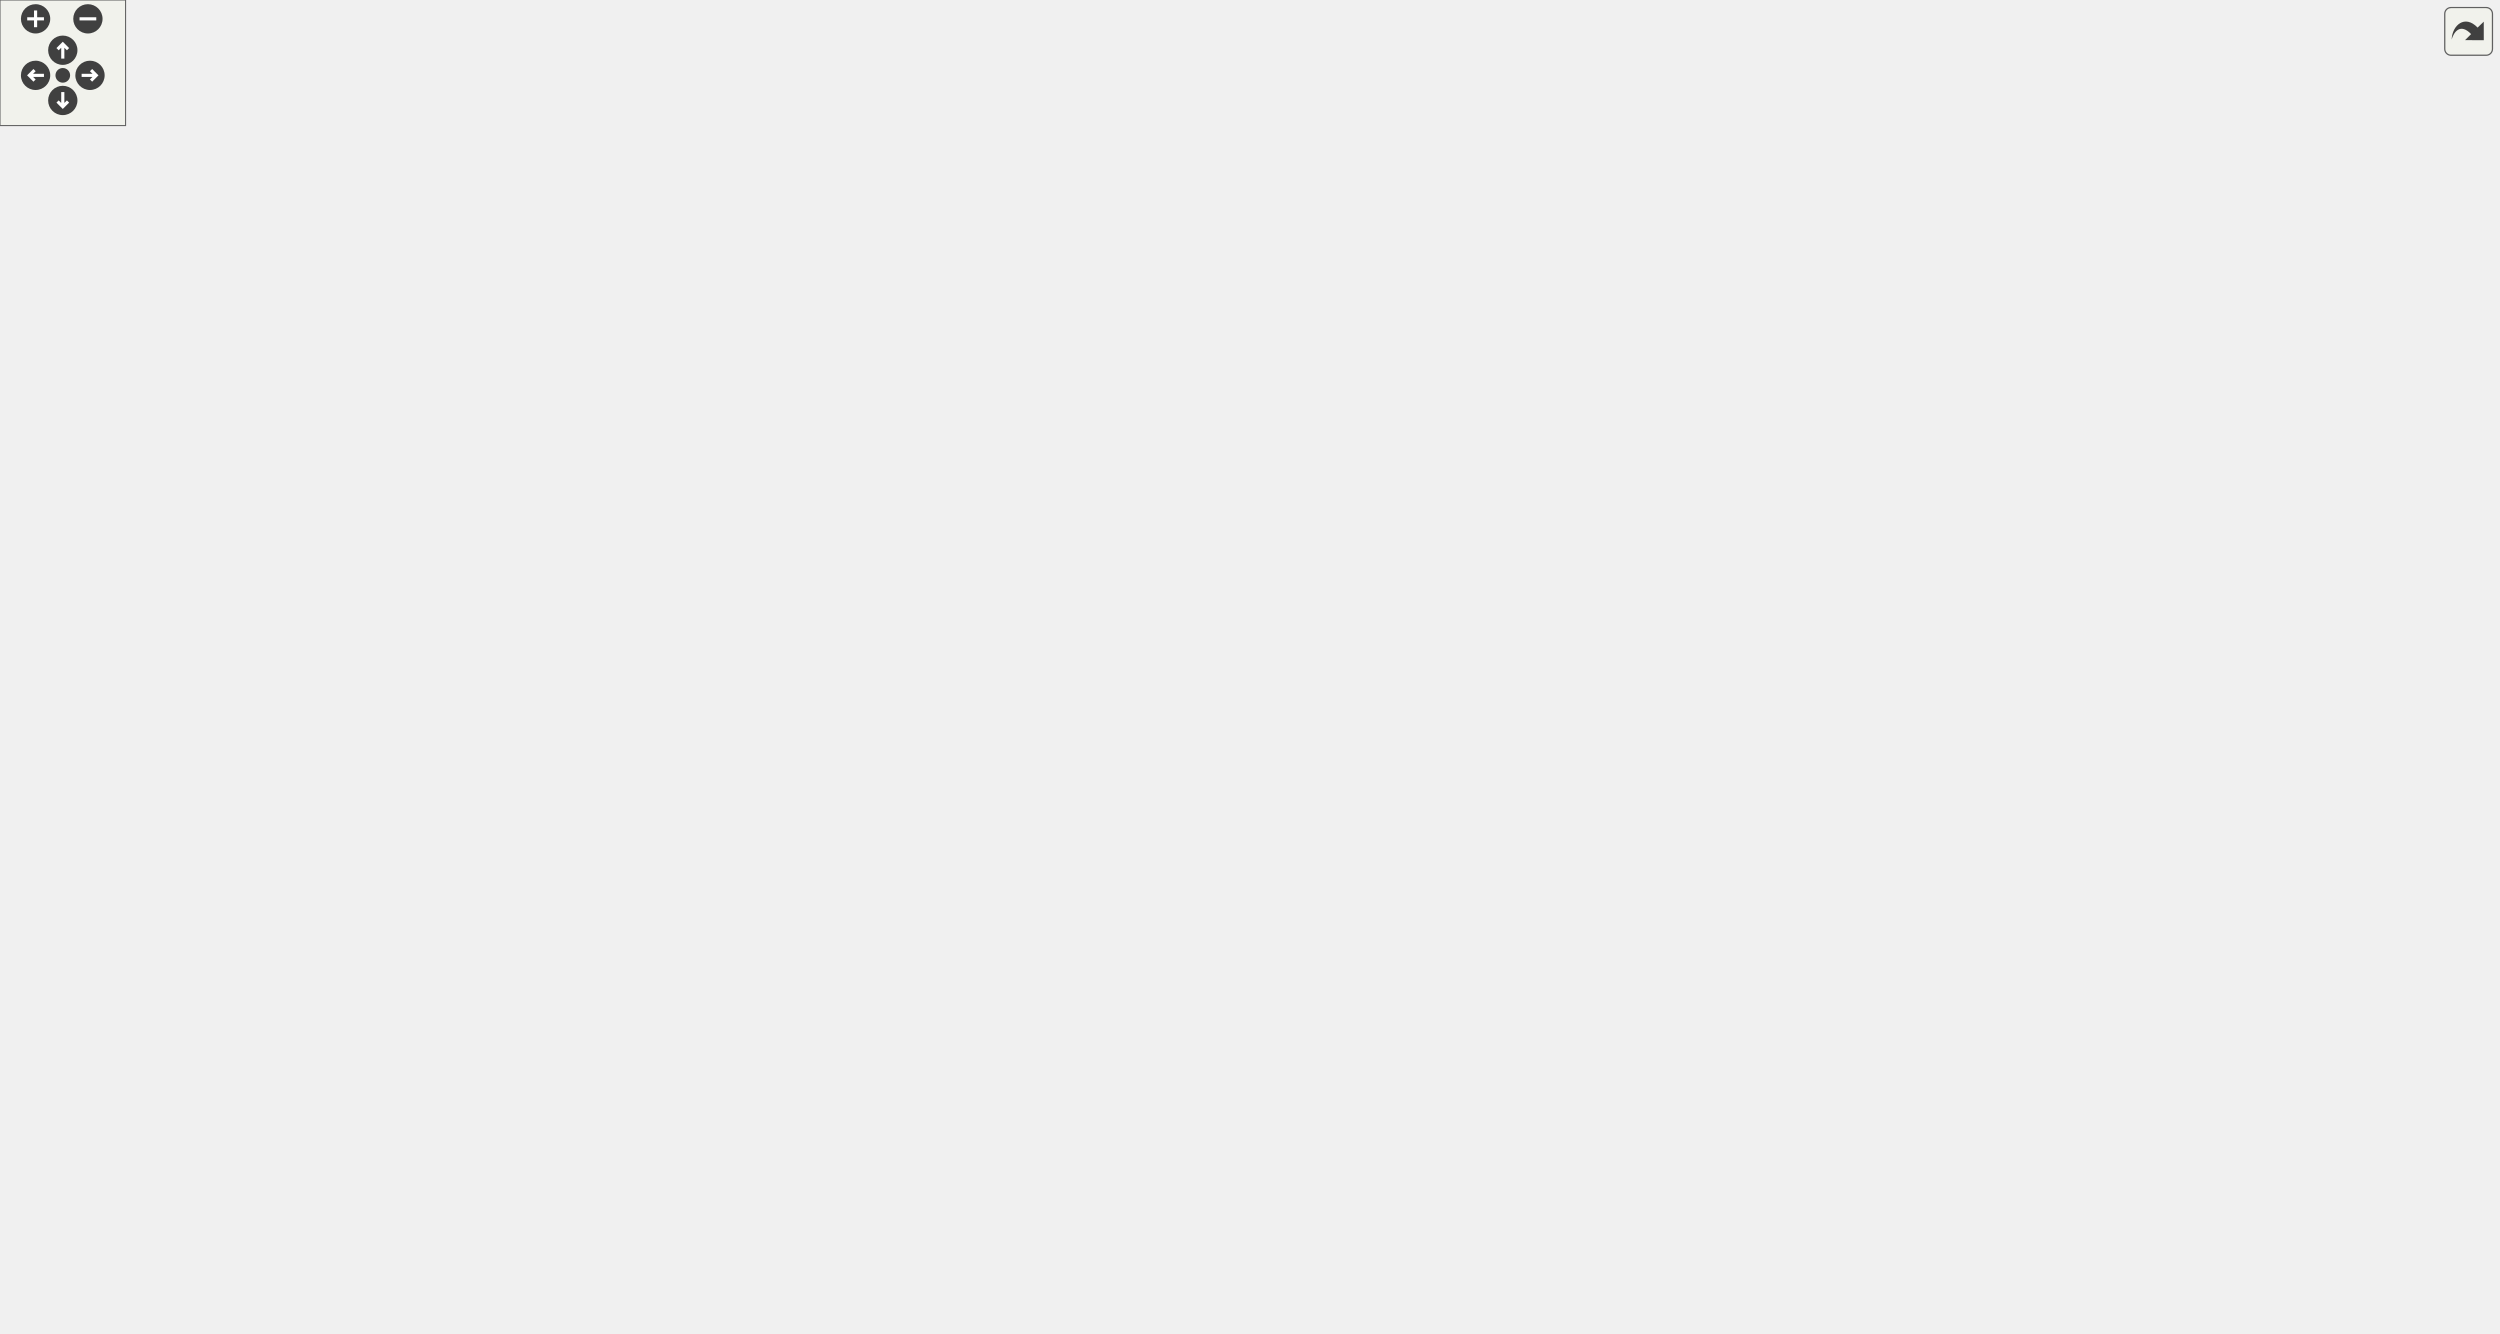
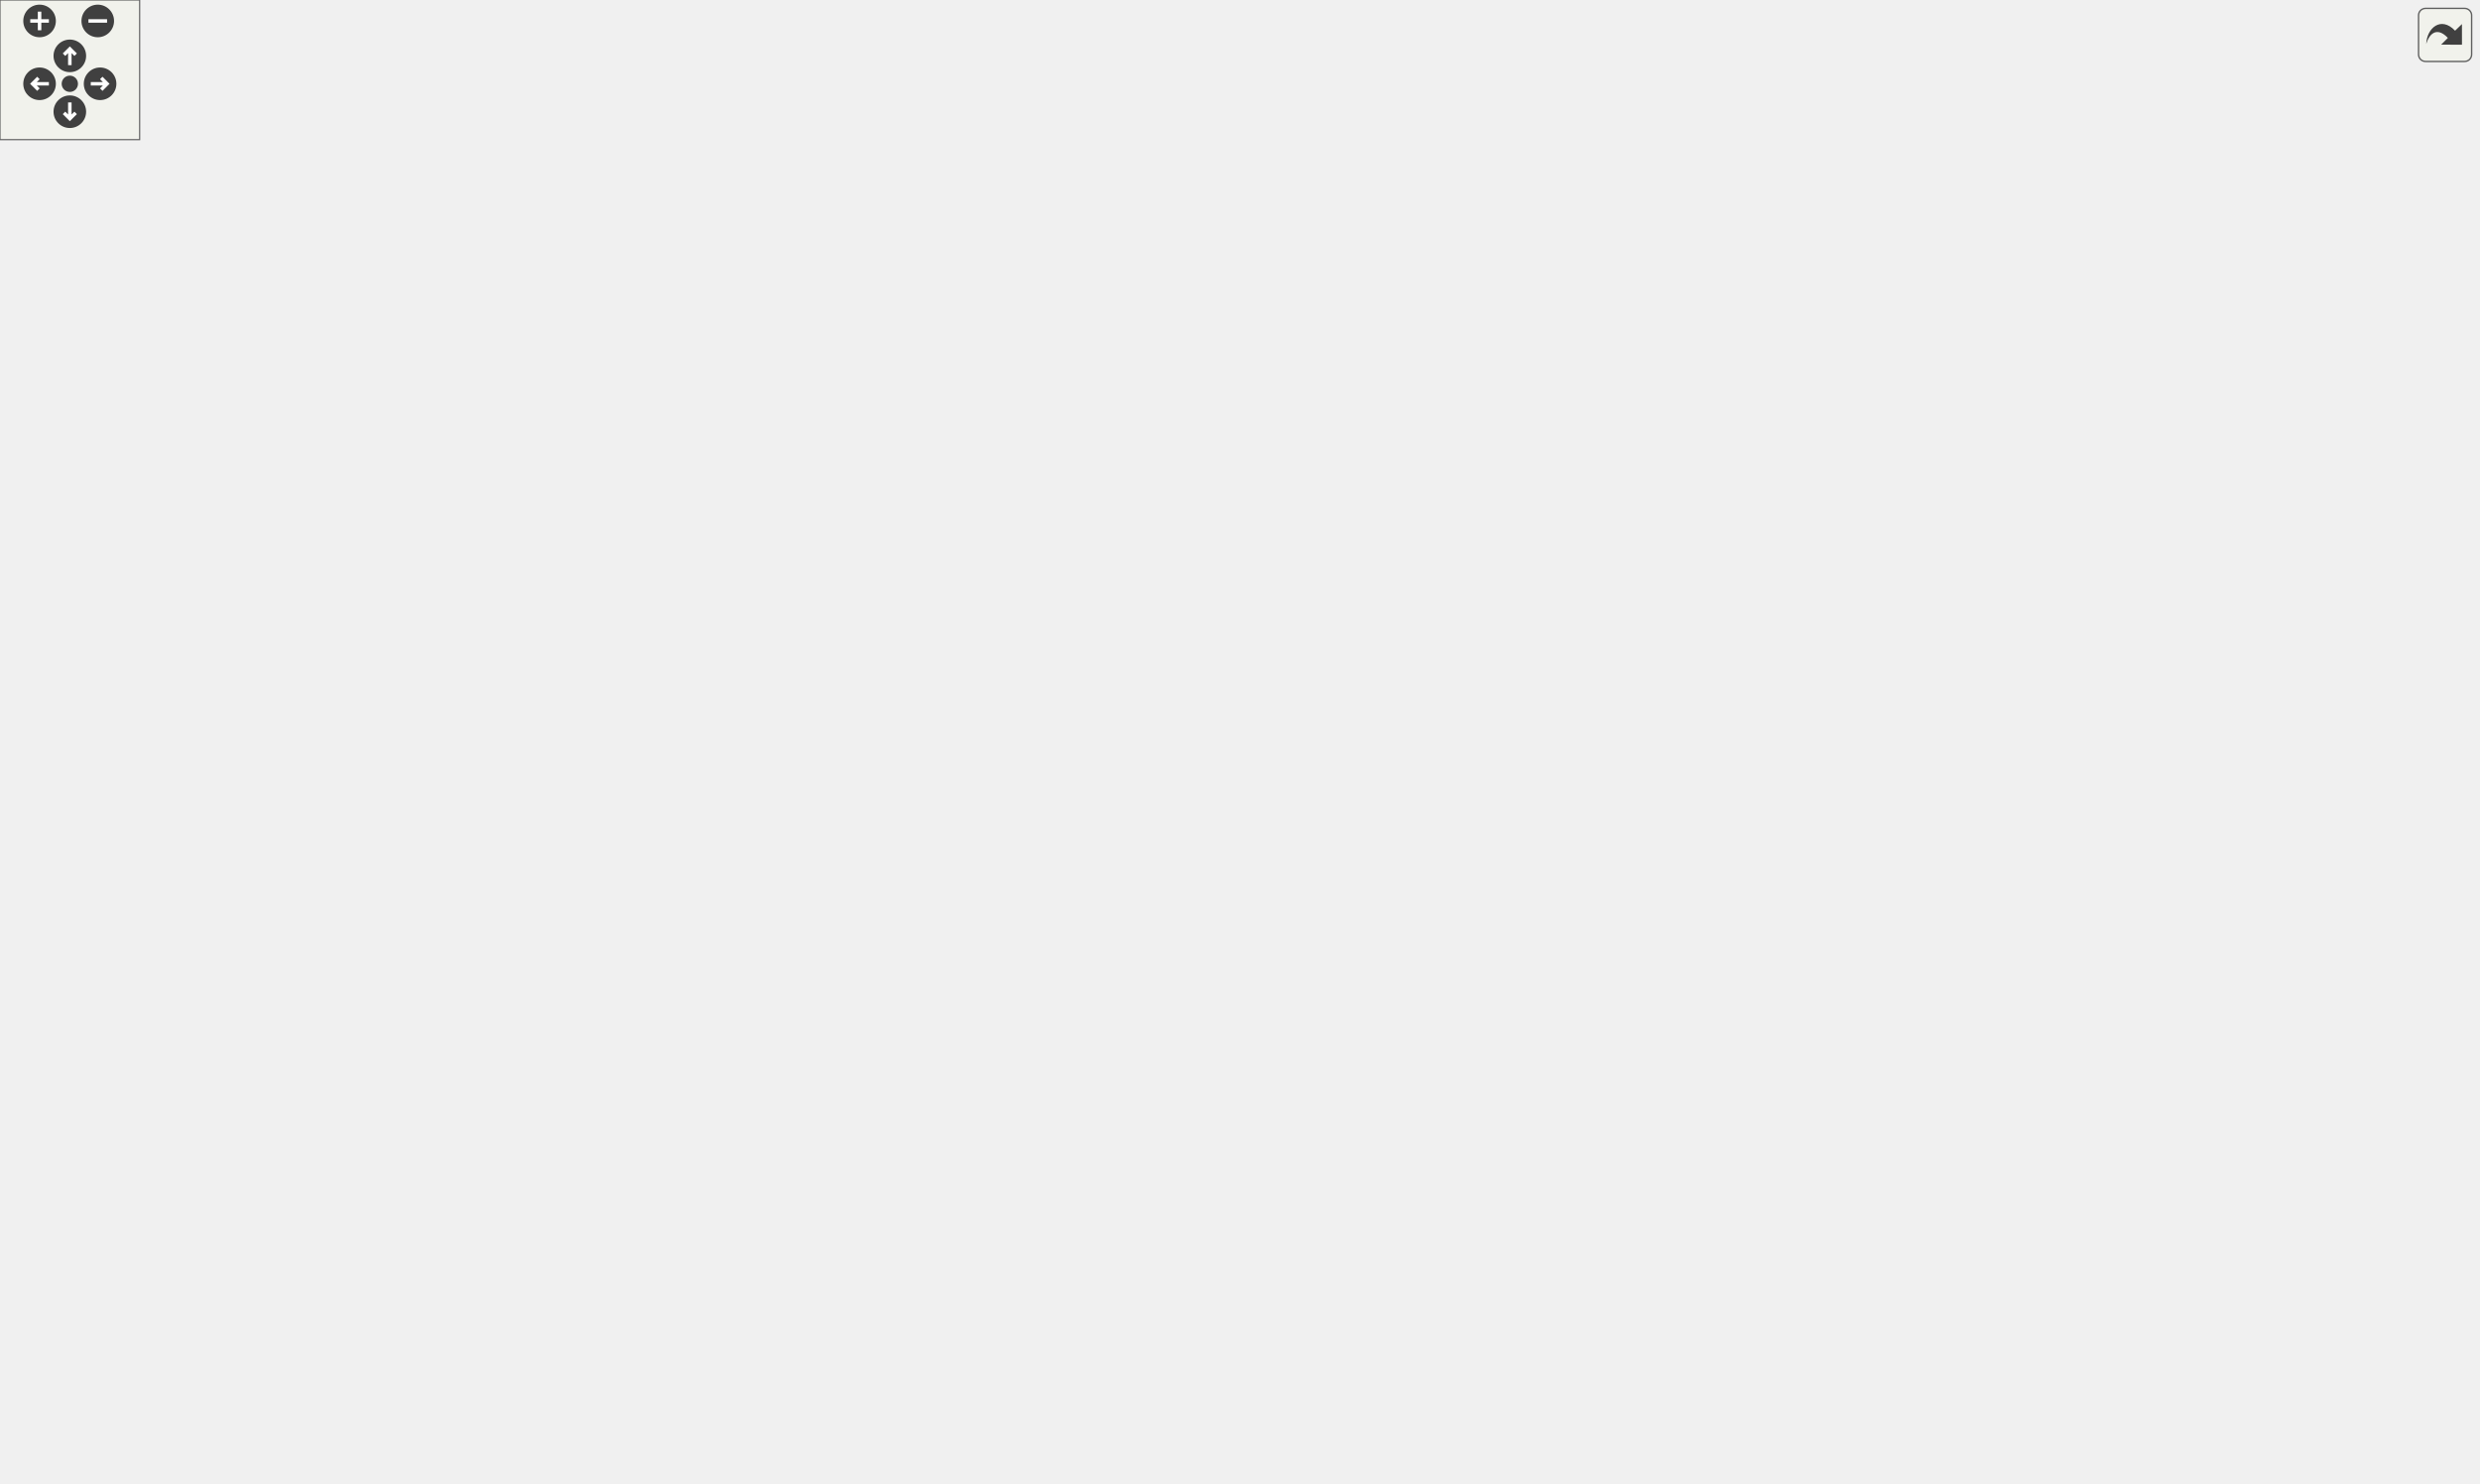
<svg xmlns="http://www.w3.org/2000/svg" xmlns:xlink="http://www.w3.org/1999/xlink" id="main" version="1.1" xml:space="preserve">
  <style type="text/css">
.edge:hover path { stroke: red; }
.edge:hover polygon { stroke: red; fill: red; }
</style>
  <defs>
    <circle id="rim" cx="0" cy="0" r="7" />
    <circle id="rim2" cx="0" cy="0" r="3.5" />
    <g id="zoomPlus">
      <use xlink:href="#rim" fill="#404040">
        <set attributeName="fill" to="#808080" begin="zoomplus.mouseover" end="zoomplus.mouseout" />
      </use>
      <path d="M-4,0h8M0,-4v8" fill="none" stroke="white" stroke-width="1.5" pointer-events="none" />
    </g>
    <g id="zoomMin">
      <use xlink:href="#rim" fill="#404040">
        <set attributeName="fill" to="#808080" begin="zoomminus.mouseover" end="zoomminus.mouseout" />
      </use>
      <path d="M-4,0h8" fill="none" stroke="white" stroke-width="1.5" pointer-events="none" />
    </g>
    <g id="dirArrow">
      <path fill="none" stroke="white" stroke-width="1.5" d="M0,-3.0v7 M-2.5,-0.5L0,-3.0L2.5,-0.5" />
    </g>
    <g id="resetDef">
      <use xlink:href="#rim2" fill="#404040">
        <set attributeName="fill" to="#808080" begin="reset.mouseover" end="reset.mouseout" />
      </use>
    </g>
  </defs>
  <svg id="graph" class="graph">
    <g id="viewport">
      <g id="node1" class="node">
        <g id="a_node1">
          <a xlink:title="Contains an assortment of string manipulation functions &amp; methods.   This contains the majority of st...">
-             <polygon fill="#bfbfbf" stroke="black" points="736,-535.5 736,-576.5 878,-576.5 878,-535.5 736,-535.5" />
-             <text text-anchor="start" x="744" y="-564.5" font-family="Helvetica,sans-Serif" font-size="10.00">/home/runner/work/307lib</text>
-             <text text-anchor="start" x="744" y="-553.5" font-family="Helvetica,sans-Serif" font-size="10.00">/307lib/strlib/include</text>
-             <text text-anchor="middle" x="807" y="-542.5" font-family="Helvetica,sans-Serif" font-size="10.00">/strmanip.hpp</text>
+             <polygon fill="#bfbfbf" stroke="black" points="607,-535.5 607,-576.5 749,-576.5 749,-535.5 607,-535.5" />
+             <text text-anchor="start" x="615" y="-564.5" font-family="Helvetica,sans-Serif" font-size="10.00">/home/runner/work/307lib</text>
+             <text text-anchor="start" x="615" y="-553.5" font-family="Helvetica,sans-Serif" font-size="10.00">/307lib/strlib/include</text>
+             <text text-anchor="middle" x="678" y="-542.5" font-family="Helvetica,sans-Serif" font-size="10.00">/strmanip.hpp</text>
          </a>
        </g>
      </g>
      <g id="node2" class="node">
        <g id="a_node2">
          <a xlink:href="str_8hpp.html" target="_top" xlink:title="Includes all of the str namespace extension headers, and additional functions related to string manip...">
-             <polygon fill="none" stroke="black" points="736,-457.5 736,-498.5 878,-498.5 878,-457.5 736,-457.5" />
-             <text text-anchor="start" x="744" y="-486.5" font-family="Helvetica,sans-Serif" font-size="10.00">/home/runner/work/307lib</text>
-             <text text-anchor="start" x="744" y="-475.5" font-family="Helvetica,sans-Serif" font-size="10.00">/307lib/strlib/include</text>
-             <text text-anchor="middle" x="807" y="-464.5" font-family="Helvetica,sans-Serif" font-size="10.00">/str.hpp</text>
+             <polygon fill="none" stroke="black" points="607,-457.5 607,-498.5 749,-498.5 749,-457.5 607,-457.5" />
+             <text text-anchor="start" x="615" y="-486.5" font-family="Helvetica,sans-Serif" font-size="10.00">/home/runner/work/307lib</text>
+             <text text-anchor="start" x="615" y="-475.5" font-family="Helvetica,sans-Serif" font-size="10.00">/307lib/strlib/include</text>
+             <text text-anchor="middle" x="678" y="-464.5" font-family="Helvetica,sans-Serif" font-size="10.00">/str.hpp</text>
          </a>
        </g>
      </g>
      <g id="edge1" class="edge">
-         <path fill="none" stroke="midnightblue" d="M807,-525.3C807,-516.3 807,-506.65 807,-498.51" />
-         <polygon fill="midnightblue" stroke="midnightblue" points="803.5,-525.43 807,-535.43 810.5,-525.43 803.5,-525.43" />
+         <path fill="none" stroke="midnightblue" d="M678,-525.3C678,-516.3 678,-506.65 678,-498.51" />
+         <polygon fill="midnightblue" stroke="midnightblue" points="674.5,-525.43 678,-535.43 681.5,-525.43 674.5,-525.43" />
      </g>
      <g id="node3" class="node">
        <g id="a_node3">
          <a xlink:href="str_8cpp_source.html" target="_top" xlink:title=" ">
-             <polygon fill="none" stroke="black" points="252,-385 252,-415 394,-415 394,-385 252,-385" />
-             <text text-anchor="start" x="260" y="-403" font-family="Helvetica,sans-Serif" font-size="10.00">/home/runner/work/307lib</text>
-             <text text-anchor="middle" x="323" y="-392" font-family="Helvetica,sans-Serif" font-size="10.00">/307lib/strlib/src/str.cpp</text>
+             <polygon fill="none" stroke="black" points="123,-385 123,-415 265,-415 265,-385 123,-385" />
+             <text text-anchor="start" x="131" y="-403" font-family="Helvetica,sans-Serif" font-size="10.00">/home/runner/work/307lib</text>
+             <text text-anchor="middle" x="194" y="-392" font-family="Helvetica,sans-Serif" font-size="10.00">/307lib/strlib/src/str.cpp</text>
          </a>
        </g>
      </g>
      <g id="edge2" class="edge">
-         <path fill="none" stroke="midnightblue" d="M725.84,-468.34C643.96,-459 514.11,-442.53 403,-421 394.15,-419.28 384.8,-417.2 375.75,-415.04" />
-         <polygon fill="midnightblue" stroke="midnightblue" points="725.5,-471.83 735.83,-469.47 726.29,-464.87 725.5,-471.83" />
+         <path fill="none" stroke="midnightblue" d="M596.84,-468.34C514.96,-459 385.11,-442.53 274,-421 265.15,-419.28 255.8,-417.2 246.75,-415.04" />
+         <polygon fill="midnightblue" stroke="midnightblue" points="596.5,-471.83 606.83,-469.47 597.29,-464.87 596.5,-471.83" />
      </g>
      <g id="node4" class="node">
        <g id="a_node4">
          <a xlink:href="_token_redux_8hpp.html" target="_top" xlink:title="New tokenization &amp; parsing library providing superior abstraction capabilities and a much less confus...">
-             <polygon fill="none" stroke="black" points="412,-379.5 412,-420.5 554,-420.5 554,-379.5 412,-379.5" />
-             <text text-anchor="start" x="420" y="-408.5" font-family="Helvetica,sans-Serif" font-size="10.00">/home/runner/work/307lib</text>
-             <text text-anchor="start" x="420" y="-397.5" font-family="Helvetica,sans-Serif" font-size="10.00">/307lib/tokenlib/include</text>
-             <text text-anchor="middle" x="483" y="-386.5" font-family="Helvetica,sans-Serif" font-size="10.00">/TokenRedux.hpp</text>
+             <polygon fill="none" stroke="black" points="283,-379.5 283,-420.5 425,-420.5 425,-379.5 283,-379.5" />
+             <text text-anchor="start" x="291" y="-408.5" font-family="Helvetica,sans-Serif" font-size="10.00">/home/runner/work/307lib</text>
+             <text text-anchor="start" x="291" y="-397.5" font-family="Helvetica,sans-Serif" font-size="10.00">/307lib/tokenlib/include</text>
+             <text text-anchor="middle" x="354" y="-386.5" font-family="Helvetica,sans-Serif" font-size="10.00">/TokenRedux.hpp</text>
          </a>
        </g>
      </g>
      <g id="edge3" class="edge">
-         <path fill="none" stroke="midnightblue" d="M725.98,-458.82C678.45,-448.05 617.26,-434.01 563,-421 560.08,-420.3 557.09,-419.58 554.08,-418.85" />
-         <polygon fill="midnightblue" stroke="midnightblue" points="725.39,-462.27 735.91,-461.07 726.93,-455.45 725.39,-462.27" />
-       </g>
-       <g id="node14" class="node">
-         <g id="a_node14">
+         <path fill="none" stroke="midnightblue" d="M596.98,-458.82C549.45,-448.05 488.26,-434.01 434,-421 431.08,-420.3 428.09,-419.58 425.08,-418.85" />
+         <polygon fill="midnightblue" stroke="midnightblue" points="596.39,-462.27 606.91,-461.07 597.93,-455.45 596.39,-462.27" />
+       </g>
+       <g id="node13" class="node">
+         <g id="a_node13">
          <a xlink:href="xlog_8hpp.html" target="_top" xlink:title="Contains the xlog _(eXtensible LOG)_ namespace, a framework for implementing console logs into C++ pr...">
-             <polygon fill="none" stroke="black" points="572.5,-385 572.5,-415 729.5,-415 729.5,-385 572.5,-385" />
-             <text text-anchor="start" x="580.5" y="-403" font-family="Helvetica,sans-Serif" font-size="10.00">/home/runner/work/307lib</text>
-             <text text-anchor="middle" x="651" y="-392" font-family="Helvetica,sans-Serif" font-size="10.00">/307lib/xlog/include/xlog.hpp</text>
-           </a>
-         </g>
-       </g>
-       <g id="edge15" class="edge">
-         <path fill="none" stroke="midnightblue" d="M757.68,-452.97C732.19,-440.55 701.96,-425.83 680.2,-415.23" />
-         <polygon fill="midnightblue" stroke="midnightblue" points="756.3,-456.19 766.83,-457.43 759.37,-449.9 756.3,-456.19" />
+             <polygon fill="none" stroke="black" points="443.5,-385 443.5,-415 600.5,-415 600.5,-385 443.5,-385" />
+             <text text-anchor="start" x="451.5" y="-403" font-family="Helvetica,sans-Serif" font-size="10.00">/home/runner/work/307lib</text>
+             <text text-anchor="middle" x="522" y="-392" font-family="Helvetica,sans-Serif" font-size="10.00">/307lib/xlog/include/xlog.hpp</text>
+           </a>
+         </g>
+       </g>
+       <g id="edge14" class="edge">
+         <path fill="none" stroke="midnightblue" d="M628.68,-452.97C603.19,-440.55 572.96,-425.83 551.2,-415.23" />
+         <polygon fill="midnightblue" stroke="midnightblue" points="627.3,-456.19 637.83,-457.43 630.37,-449.9 627.3,-456.19" />
+       </g>
+       <g id="node15" class="node">
+         <g id="a_node15">
+           <a xlink:href="envpath_8hpp.html" target="_top" xlink:title="Contains the PATH-variable-related functions of the env namespace.   Features   - env::getvar(&lt;var_na...">
+             <polygon fill="none" stroke="black" points="643,-301.5 643,-342.5 785,-342.5 785,-301.5 643,-301.5" />
+             <text text-anchor="start" x="651" y="-330.5" font-family="Helvetica,sans-Serif" font-size="10.00">/home/runner/work/307lib</text>
+             <text text-anchor="start" x="651" y="-319.5" font-family="Helvetica,sans-Serif" font-size="10.00">/307lib/filelib/include</text>
+             <text text-anchor="middle" x="714" y="-308.5" font-family="Helvetica,sans-Serif" font-size="10.00">/envpath.hpp</text>
+           </a>
+         </g>
+       </g>
+       <g id="edge16" class="edge">
+         <path fill="none" stroke="midnightblue" d="M658.57,-448.63C647.43,-428.65 637.56,-401.54 648,-379 654.82,-364.27 667.63,-352 680.17,-342.74" />
+         <polygon fill="midnightblue" stroke="midnightblue" points="655.58,-450.46 663.7,-457.27 661.6,-446.88 655.58,-450.46" />
      </g>
      <g id="node16" class="node">
        <g id="a_node16">
-           <a xlink:href="envpath_8hpp.html" target="_top" xlink:title="Contains the PATH-variable-related functions of the env namespace.   Features   - env::getvar(&lt;var_na...">
-             <polygon fill="none" stroke="black" points="782,-301.5 782,-342.5 924,-342.5 924,-301.5 782,-301.5" />
-             <text text-anchor="start" x="790" y="-330.5" font-family="Helvetica,sans-Serif" font-size="10.00">/home/runner/work/307lib</text>
-             <text text-anchor="start" x="790" y="-319.5" font-family="Helvetica,sans-Serif" font-size="10.00">/307lib/filelib/include</text>
-             <text text-anchor="middle" x="853" y="-308.5" font-family="Helvetica,sans-Serif" font-size="10.00">/envpath.hpp</text>
+           <a xlink:href="fileutil_8hpp_source.html" target="_top" xlink:title=" ">
+             <polygon fill="none" stroke="black" points="657,-379.5 657,-420.5 799,-420.5 799,-379.5 657,-379.5" />
+             <text text-anchor="start" x="665" y="-408.5" font-family="Helvetica,sans-Serif" font-size="10.00">/home/runner/work/307lib</text>
+             <text text-anchor="start" x="665" y="-397.5" font-family="Helvetica,sans-Serif" font-size="10.00">/307lib/filelib/include</text>
+             <text text-anchor="middle" x="728" y="-386.5" font-family="Helvetica,sans-Serif" font-size="10.00">/fileutil.hpp</text>
          </a>
        </g>
      </g>
      <g id="edge17" class="edge">
-         <path fill="none" stroke="midnightblue" d="M787.3,-448.77C775.86,-428.65 765.73,-401.31 777,-379 784.69,-363.79 798.67,-351.69 812.57,-342.69" />
-         <polygon fill="midnightblue" stroke="midnightblue" points="784.4,-450.74 792.58,-457.47 790.38,-447.11 784.4,-450.74" />
+         <path fill="none" stroke="midnightblue" d="M696.39,-449.05C702.63,-439.57 709.46,-429.18 715.17,-420.51" />
+         <polygon fill="midnightblue" stroke="midnightblue" points="693.45,-447.15 690.88,-457.43 699.3,-451 693.45,-447.15" />
      </g>
      <g id="node17" class="node">
        <g id="a_node17">
-           <a xlink:href="fileutil_8hpp_source.html" target="_top" xlink:title=" ">
-             <polygon fill="none" stroke="black" points="786,-379.5 786,-420.5 928,-420.5 928,-379.5 786,-379.5" />
-             <text text-anchor="start" x="794" y="-408.5" font-family="Helvetica,sans-Serif" font-size="10.00">/home/runner/work/307lib</text>
-             <text text-anchor="start" x="794" y="-397.5" font-family="Helvetica,sans-Serif" font-size="10.00">/307lib/filelib/include</text>
-             <text text-anchor="middle" x="857" y="-386.5" font-family="Helvetica,sans-Serif" font-size="10.00">/fileutil.hpp</text>
-           </a>
-         </g>
-       </g>
-       <g id="edge18" class="edge">
-         <path fill="none" stroke="midnightblue" d="M825.39,-449.05C831.63,-439.57 838.46,-429.18 844.17,-420.51" />
-         <polygon fill="midnightblue" stroke="midnightblue" points="822.45,-447.15 819.88,-457.43 828.3,-451 822.45,-447.15" />
-       </g>
-       <g id="node18" class="node">
-         <g id="a_node18">
          <a xlink:href="_arg_8hpp_source.html" target="_top" xlink:title=" ">
-             <polygon fill="none" stroke="black" points="946,-379.5 946,-420.5 1088,-420.5 1088,-379.5 946,-379.5" />
-             <text text-anchor="start" x="954" y="-408.5" font-family="Helvetica,sans-Serif" font-size="10.00">/home/runner/work/307lib</text>
-             <text text-anchor="start" x="954" y="-397.5" font-family="Helvetica,sans-Serif" font-size="10.00">/307lib/optlib/include</text>
-             <text text-anchor="middle" x="1017" y="-386.5" font-family="Helvetica,sans-Serif" font-size="10.00">/Arg.hpp</text>
-           </a>
-         </g>
-       </g>
-       <g id="edge20" class="edge">
-         <path fill="none" stroke="midnightblue" d="M870.86,-453.89C900.34,-443.22 934.96,-430.69 963.1,-420.51" />
-         <polygon fill="midnightblue" stroke="midnightblue" points="869.29,-450.73 861.08,-457.43 871.67,-457.32 869.29,-450.73" />
+             <polygon fill="none" stroke="black" points="817,-379.5 817,-420.5 959,-420.5 959,-379.5 817,-379.5" />
+             <text text-anchor="start" x="825" y="-408.5" font-family="Helvetica,sans-Serif" font-size="10.00">/home/runner/work/307lib</text>
+             <text text-anchor="start" x="825" y="-397.5" font-family="Helvetica,sans-Serif" font-size="10.00">/307lib/optlib/include</text>
+             <text text-anchor="middle" x="888" y="-386.5" font-family="Helvetica,sans-Serif" font-size="10.00">/Arg.hpp</text>
+           </a>
+         </g>
+       </g>
+       <g id="edge19" class="edge">
+         <path fill="none" stroke="midnightblue" d="M741.86,-453.89C771.34,-443.22 805.96,-430.69 834.1,-420.51" />
+         <polygon fill="midnightblue" stroke="midnightblue" points="740.29,-450.73 732.08,-457.43 742.67,-457.32 740.29,-450.73" />
+       </g>
+       <g id="node19" class="node">
+         <g id="a_node19">
+           <a xlink:href="_arg_container_8hpp_source.html" target="_top" xlink:title=" ">
+             <polygon fill="none" stroke="black" points="835,-223.5 835,-264.5 977,-264.5 977,-223.5 835,-223.5" />
+             <text text-anchor="start" x="843" y="-252.5" font-family="Helvetica,sans-Serif" font-size="10.00">/home/runner/work/307lib</text>
+             <text text-anchor="start" x="843" y="-241.5" font-family="Helvetica,sans-Serif" font-size="10.00">/307lib/optlib/include</text>
+             <text text-anchor="middle" x="906" y="-230.5" font-family="Helvetica,sans-Serif" font-size="10.00">/ArgContainer.hpp</text>
+           </a>
+         </g>
+       </g>
+       <g id="edge26" class="edge">
+         <path fill="none" stroke="midnightblue" d="M759.34,-472.58C835.69,-466.53 941.96,-452.56 968,-421 1001.95,-379.87 989.65,-349.74 968,-301 961.52,-286.42 949.16,-274.03 937.17,-264.64" />
+         <polygon fill="midnightblue" stroke="midnightblue" points="758.95,-469.1 749.24,-473.35 759.48,-476.08 758.95,-469.1" />
      </g>
      <g id="node20" class="node">
        <g id="a_node20">
-           <a xlink:href="_arg_container_8hpp_source.html" target="_top" xlink:title=" ">
-             <polygon fill="none" stroke="black" points="964,-223.5 964,-264.5 1106,-264.5 1106,-223.5 964,-223.5" />
-             <text text-anchor="start" x="972" y="-252.5" font-family="Helvetica,sans-Serif" font-size="10.00">/home/runner/work/307lib</text>
-             <text text-anchor="start" x="972" y="-241.5" font-family="Helvetica,sans-Serif" font-size="10.00">/307lib/optlib/include</text>
-             <text text-anchor="middle" x="1035" y="-230.5" font-family="Helvetica,sans-Serif" font-size="10.00">/ArgContainer.hpp</text>
+           <a xlink:href="_arg_parser_8hpp_source.html" target="_top" xlink:title=" ">
+             <polygon fill="none" stroke="black" points="904,-145.5 904,-186.5 1046,-186.5 1046,-145.5 904,-145.5" />
+             <text text-anchor="start" x="912" y="-174.5" font-family="Helvetica,sans-Serif" font-size="10.00">/home/runner/work/307lib</text>
+             <text text-anchor="start" x="912" y="-163.5" font-family="Helvetica,sans-Serif" font-size="10.00">/307lib/optlib/include</text>
+             <text text-anchor="middle" x="975" y="-152.5" font-family="Helvetica,sans-Serif" font-size="10.00">/ArgParser.hpp</text>
          </a>
        </g>
      </g>
      <g id="edge27" class="edge">
-         <path fill="none" stroke="midnightblue" d="M888.34,-472.58C964.69,-466.53 1070.96,-452.56 1097,-421 1130.95,-379.87 1118.65,-349.74 1097,-301 1090.52,-286.42 1078.16,-274.03 1066.17,-264.64" />
-         <polygon fill="midnightblue" stroke="midnightblue" points="887.95,-469.1 878.24,-473.35 888.48,-476.08 887.95,-469.1" />
-       </g>
-       <g id="node21" class="node">
-         <g id="a_node21">
-           <a xlink:href="_arg_parser_8hpp_source.html" target="_top" xlink:title=" ">
-             <polygon fill="none" stroke="black" points="1033,-145.5 1033,-186.5 1175,-186.5 1175,-145.5 1033,-145.5" />
-             <text text-anchor="start" x="1041" y="-174.5" font-family="Helvetica,sans-Serif" font-size="10.00">/home/runner/work/307lib</text>
-             <text text-anchor="start" x="1041" y="-163.5" font-family="Helvetica,sans-Serif" font-size="10.00">/307lib/optlib/include</text>
-             <text text-anchor="middle" x="1104" y="-152.5" font-family="Helvetica,sans-Serif" font-size="10.00">/ArgParser.hpp</text>
-           </a>
-         </g>
-       </g>
-       <g id="edge28" class="edge">
-         <path fill="none" stroke="midnightblue" d="M888.35,-473.98C971.31,-468.99 1091.86,-455.79 1121,-421 1178.46,-352.39 1134.38,-233.39 1113.45,-186.65" />
-         <polygon fill="midnightblue" stroke="midnightblue" points="887.96,-470.5 878.17,-474.56 888.36,-477.49 887.96,-470.5" />
+         <path fill="none" stroke="midnightblue" d="M759.35,-473.98C842.31,-468.99 962.86,-455.79 992,-421 1049.46,-352.39 1005.38,-233.39 984.45,-186.65" />
+         <polygon fill="midnightblue" stroke="midnightblue" points="758.96,-470.5 749.17,-474.56 759.36,-477.49 758.96,-470.5" />
      </g>
      <g id="node5" class="node">
        <g id="a_node5">
          <a xlink:href="_token_redux_8cpp_source.html" target="_top" xlink:title=" ">
            <polygon fill="none" stroke="black" points="0.5,-307 0.5,-337 191.5,-337 191.5,-307 0.5,-307" />
            <text text-anchor="start" x="8.5" y="-325" font-family="Helvetica,sans-Serif" font-size="10.00">/home/runner/work/307lib</text>
            <text text-anchor="middle" x="96" y="-314" font-family="Helvetica,sans-Serif" font-size="10.00">/307lib/tokenlib/src/TokenRedux.cpp</text>
          </a>
        </g>
      </g>
      <g id="edge4" class="edge">
-         <path fill="none" stroke="midnightblue" d="M402.15,-378.88C312.16,-359.88 287.62,-358.97 201,-343 190.69,-341.1 179.81,-339.06 169.13,-337.04" />
-         <polygon fill="midnightblue" stroke="midnightblue" points="401.45,-382.31 411.96,-380.97 402.91,-375.47 401.45,-382.31" />
+         <path fill="none" stroke="midnightblue" d="M277.89,-376.58C234.51,-363.8 181.47,-348.18 143.89,-337.11" />
+         <polygon fill="midnightblue" stroke="midnightblue" points="276.98,-379.96 287.56,-379.43 278.96,-373.24 276.98,-379.96" />
      </g>
      <g id="node6" class="node">
        <g id="a_node6">
          <a xlink:href="_token_redux_default_defs_8hpp.html" target="_top" xlink:title="Provides the legacy tokenization types for use with the new API, as well as an example of implementin...">
            <polygon fill="none" stroke="black" points="210,-301.5 210,-342.5 368,-342.5 368,-301.5 210,-301.5" />
            <text text-anchor="start" x="218" y="-330.5" font-family="Helvetica,sans-Serif" font-size="10.00">/home/runner/work/307lib</text>
            <text text-anchor="start" x="218" y="-319.5" font-family="Helvetica,sans-Serif" font-size="10.00">/307lib/tokenlib/include</text>
            <text text-anchor="middle" x="289" y="-308.5" font-family="Helvetica,sans-Serif" font-size="10.00">/TokenReduxDefaultDefs.hpp</text>
          </a>
        </g>
      </g>
      <g id="edge5" class="edge">
-         <path fill="none" stroke="midnightblue" d="M423.65,-375.75C396.49,-365.11 364.67,-352.65 338.79,-342.51" />
-         <polygon fill="midnightblue" stroke="midnightblue" points="422.45,-379.04 433.04,-379.43 425.01,-372.52 422.45,-379.04" />
+         <path fill="none" stroke="midnightblue" d="M330.59,-371.63C322.35,-361.99 313.26,-351.36 305.68,-342.51" />
+         <polygon fill="midnightblue" stroke="midnightblue" points="328.1,-374.1 337.26,-379.43 333.42,-369.55 328.1,-374.1" />
      </g>
      <g id="node10" class="node">
        <g id="a_node10">
          <a xlink:href="_i_n_i_redux_8hpp.html" target="_top" xlink:title="INI Tokenizer, Parser, and Container/Manipulator.">
            <polygon fill="none" stroke="black" points="306,-145.5 306,-186.5 448,-186.5 448,-145.5 306,-145.5" />
            <text text-anchor="start" x="314" y="-174.5" font-family="Helvetica,sans-Serif" font-size="10.00">/home/runner/work/307lib</text>
            <text text-anchor="start" x="314" y="-163.5" font-family="Helvetica,sans-Serif" font-size="10.00">/307lib/filelib/include</text>
            <text text-anchor="middle" x="377" y="-152.5" font-family="Helvetica,sans-Serif" font-size="10.00">/INIRedux.hpp</text>
          </a>
        </g>
      </g>
      <g id="edge12" class="edge">
-         <path fill="none" stroke="midnightblue" d="M442.79,-373.28C432.33,-364.81 422.04,-354.55 415,-343 384.34,-292.68 378.23,-221.04 377.14,-186.76" />
-         <polygon fill="midnightblue" stroke="midnightblue" points="440.7,-376.09 450.77,-379.41 444.97,-370.54 440.7,-376.09" />
+         <path fill="none" stroke="midnightblue" d="M368.32,-370.21C371.88,-361.66 375.2,-352.14 377,-343 388.03,-287.09 382.99,-219.23 379.44,-186.51" />
+         <polygon fill="midnightblue" stroke="midnightblue" points="365.12,-368.81 364.27,-379.37 371.52,-371.65 365.12,-368.81" />
      </g>
      <g id="node12" class="node">
        <g id="a_node12">
-           <a xlink:href="json_8hpp_source.html" target="_top" xlink:title=" ">
-             <polygon fill="none" stroke="black" points="424,-301.5 424,-342.5 566,-342.5 566,-301.5 424,-301.5" />
-             <text text-anchor="start" x="432" y="-330.5" font-family="Helvetica,sans-Serif" font-size="10.00">/home/runner/work/307lib</text>
-             <text text-anchor="start" x="432" y="-319.5" font-family="Helvetica,sans-Serif" font-size="10.00">/307lib/filelib/include</text>
-             <text text-anchor="middle" x="495" y="-308.5" font-family="Helvetica,sans-Serif" font-size="10.00">/json.hpp</text>
+           <a xlink:href="_argument_redux_8hpp_source.html" target="_top" xlink:title=" ">
+             <polygon fill="none" stroke="black" points="675,-145.5 675,-186.5 817,-186.5 817,-145.5 675,-145.5" />
+             <text text-anchor="start" x="683" y="-174.5" font-family="Helvetica,sans-Serif" font-size="10.00">/home/runner/work/307lib</text>
+             <text text-anchor="start" x="683" y="-163.5" font-family="Helvetica,sans-Serif" font-size="10.00">/307lib/optlib/include</text>
+             <text text-anchor="middle" x="746" y="-152.5" font-family="Helvetica,sans-Serif" font-size="10.00">/ArgumentRedux.hpp</text>
          </a>
        </g>
      </g>
      <g id="edge13" class="edge">
-         <path fill="none" stroke="midnightblue" d="M487.69,-369.3C489.11,-360.3 490.63,-350.65 491.92,-342.51" />
-         <polygon fill="midnightblue" stroke="midnightblue" points="484.19,-369 486.09,-379.43 491.11,-370.1 484.19,-369" />
-       </g>
-       <g id="node13" class="node">
-         <g id="a_node13">
-           <a xlink:href="_argument_redux_8hpp_source.html" target="_top" xlink:title=" ">
-             <polygon fill="none" stroke="black" points="743,-145.5 743,-186.5 885,-186.5 885,-145.5 743,-145.5" />
-             <text text-anchor="start" x="751" y="-174.5" font-family="Helvetica,sans-Serif" font-size="10.00">/home/runner/work/307lib</text>
-             <text text-anchor="start" x="751" y="-163.5" font-family="Helvetica,sans-Serif" font-size="10.00">/307lib/optlib/include</text>
-             <text text-anchor="middle" x="814" y="-152.5" font-family="Helvetica,sans-Serif" font-size="10.00">/ArgumentRedux.hpp</text>
-           </a>
-         </g>
-       </g>
-       <g id="edge14" class="edge">
-         <path fill="none" stroke="midnightblue" d="M529.22,-374.4C544.44,-365.39 561.03,-354.56 575,-343 594.4,-326.96 593.94,-317.44 613,-301 666.83,-254.57 737.49,-210.88 779.1,-186.66" />
-         <polygon fill="midnightblue" stroke="midnightblue" points="527.35,-371.44 520.45,-379.48 530.86,-377.49 527.35,-371.44" />
+         <path fill="none" stroke="midnightblue" d="M376.92,-371.52C395.72,-350.25 423.89,-321.11 453,-301 528.13,-249.09 626.59,-208.89 688.07,-186.58" />
+         <polygon fill="midnightblue" stroke="midnightblue" points="374.11,-369.41 370.19,-379.25 379.39,-374.01 374.11,-369.41" />
      </g>
      <g id="node7" class="node">
        <g id="a_node7">
          <a xlink:href="_token_redux_default_defs_8cpp_source.html" target="_top" xlink:title=" ">
            <polygon fill="none" stroke="black" points="0,-223.5 0,-264.5 170,-264.5 170,-223.5 0,-223.5" />
            <text text-anchor="start" x="8" y="-252.5" font-family="Helvetica,sans-Serif" font-size="10.00">/home/runner/work/307lib</text>
            <text text-anchor="start" x="8" y="-241.5" font-family="Helvetica,sans-Serif" font-size="10.00">/307lib/tokenlib/src/TokenRedux</text>
            <text text-anchor="middle" x="85" y="-230.5" font-family="Helvetica,sans-Serif" font-size="10.00">DefaultDefs.cpp</text>
          </a>
        </g>
      </g>
      <g id="edge6" class="edge">
        <path fill="none" stroke="midnightblue" d="M226.96,-297.89C198.32,-287.22 164.69,-274.69 137.36,-264.51" />
        <polygon fill="midnightblue" stroke="midnightblue" points="225.87,-301.22 236.46,-301.43 228.32,-294.66 225.87,-301.22" />
      </g>
      <g id="node8" class="node">
        <g id="a_node8">
          <a xlink:href="_i_n_i___tokenizer_8hpp_source.html" target="_top" xlink:title=" ">
            <polygon fill="none" stroke="black" points="188,-223.5 188,-264.5 330,-264.5 330,-223.5 188,-223.5" />
            <text text-anchor="start" x="196" y="-252.5" font-family="Helvetica,sans-Serif" font-size="10.00">/home/runner/work/307lib</text>
            <text text-anchor="start" x="196" y="-241.5" font-family="Helvetica,sans-Serif" font-size="10.00">/307lib/filelib/include</text>
            <text text-anchor="middle" x="259" y="-230.5" font-family="Helvetica,sans-Serif" font-size="10.00">/ini/INI_Tokenizer.hpp</text>
          </a>
        </g>
      </g>
      <g id="edge7" class="edge">
        <path fill="none" stroke="midnightblue" d="M277.51,-291.88C273.89,-282.72 269.99,-272.83 266.7,-264.51" />
        <polygon fill="midnightblue" stroke="midnightblue" points="274.35,-293.41 281.27,-301.43 280.86,-290.84 274.35,-293.41" />
      </g>
      <g id="edge11" class="edge">
        <path fill="none" stroke="midnightblue" d="M316.55,-294.1C324.51,-285.34 332.74,-275.23 339,-265 354.44,-239.79 365.55,-207.24 371.64,-186.74" />
        <polygon fill="midnightblue" stroke="midnightblue" points="313.97,-291.73 309.67,-301.42 319.07,-296.53 313.97,-291.73" />
      </g>
      <g id="node9" class="node">
        <g id="a_node9">
          <a xlink:href="_m_i_n_i_8hpp_source.html" target="_top" xlink:title=" ">
            <polygon fill="none" stroke="black" points="146,-145.5 146,-186.5 288,-186.5 288,-145.5 146,-145.5" />
            <text text-anchor="start" x="154" y="-174.5" font-family="Helvetica,sans-Serif" font-size="10.00">/home/runner/work/307lib</text>
            <text text-anchor="start" x="154" y="-163.5" font-family="Helvetica,sans-Serif" font-size="10.00">/307lib/filelib/include</text>
            <text text-anchor="middle" x="217" y="-152.5" font-family="Helvetica,sans-Serif" font-size="10.00">/ini/MINI.hpp</text>
          </a>
        </g>
      </g>
      <g id="edge8" class="edge">
        <path fill="none" stroke="midnightblue" d="M243.23,-214.47C238.08,-205.14 232.48,-195.01 227.78,-186.51" />
        <polygon fill="midnightblue" stroke="midnightblue" points="240.28,-216.37 248.18,-223.43 246.41,-212.98 240.28,-216.37" />
      </g>
      <g id="edge9" class="edge">
        <path fill="none" stroke="midnightblue" d="M297.94,-217.92C313.8,-207.7 331.86,-196.07 346.72,-186.51" />
        <polygon fill="midnightblue" stroke="midnightblue" points="295.9,-215.07 289.39,-223.43 299.69,-220.96 295.9,-215.07" />
      </g>
      <g id="node11" class="node">
        <g id="a_node11">
          <a xlink:href="_i_n_i_8hpp_source.html" target="_top" xlink:title=" ">
            <polygon fill="none" stroke="black" points="306,-67.5 306,-108.5 448,-108.5 448,-67.5 306,-67.5" />
            <text text-anchor="start" x="314" y="-96.5" font-family="Helvetica,sans-Serif" font-size="10.00">/home/runner/work/307lib</text>
            <text text-anchor="start" x="314" y="-85.5" font-family="Helvetica,sans-Serif" font-size="10.00">/307lib/filelib/include</text>
            <text text-anchor="middle" x="377" y="-74.5" font-family="Helvetica,sans-Serif" font-size="10.00">/INI.hpp</text>
          </a>
        </g>
      </g>
      <g id="edge10" class="edge">
        <path fill="none" stroke="midnightblue" d="M377,-135.3C377,-126.3 377,-116.65 377,-108.51" />
        <polygon fill="midnightblue" stroke="midnightblue" points="373.5,-135.43 377,-145.43 380.5,-135.43 373.5,-135.43" />
      </g>
-       <g id="node15" class="node">
-         <g id="a_node15">
+       <g id="node14" class="node">
+         <g id="a_node14">
          <a xlink:href="xlog_8cpp_source.html" target="_top" xlink:title=" ">
-             <polygon fill="none" stroke="black" points="622,-307 622,-337 764,-337 764,-307 622,-307" />
-             <text text-anchor="start" x="630" y="-325" font-family="Helvetica,sans-Serif" font-size="10.00">/home/runner/work/307lib</text>
-             <text text-anchor="middle" x="693" y="-314" font-family="Helvetica,sans-Serif" font-size="10.00">/307lib/xlog/src/xlog.cpp</text>
-           </a>
-         </g>
-       </g>
-       <g id="edge16" class="edge">
-         <path fill="none" stroke="midnightblue" d="M663.87,-375.7C670.82,-363.14 679.16,-348.04 685.14,-337.23" />
-         <polygon fill="midnightblue" stroke="midnightblue" points="660.67,-374.26 658.9,-384.7 666.8,-377.65 660.67,-374.26" />
-       </g>
-       <g id="edge19" class="edge">
-         <path fill="none" stroke="midnightblue" d="M855.44,-369.3C854.96,-360.3 854.46,-350.65 854.03,-342.51" />
-         <polygon fill="midnightblue" stroke="midnightblue" points="851.95,-369.63 855.97,-379.43 858.94,-369.26 851.95,-369.63" />
-       </g>
-       <g id="node19" class="node">
-         <g id="a_node19">
+             <polygon fill="none" stroke="black" points="462,-307 462,-337 604,-337 604,-307 462,-307" />
+             <text text-anchor="start" x="470" y="-325" font-family="Helvetica,sans-Serif" font-size="10.00">/home/runner/work/307lib</text>
+             <text text-anchor="middle" x="533" y="-314" font-family="Helvetica,sans-Serif" font-size="10.00">/307lib/xlog/src/xlog.cpp</text>
+           </a>
+         </g>
+       </g>
+       <g id="edge15" class="edge">
+         <path fill="none" stroke="midnightblue" d="M525.53,-374.59C527.32,-362.26 529.42,-347.72 530.94,-337.23" />
+         <polygon fill="midnightblue" stroke="midnightblue" points="522.04,-374.31 524.07,-384.7 528.97,-375.31 522.04,-374.31" />
+       </g>
+       <g id="edge18" class="edge">
+         <path fill="none" stroke="midnightblue" d="M722.58,-369.59C720.91,-360.51 719.11,-350.74 717.59,-342.51" />
+         <polygon fill="midnightblue" stroke="midnightblue" points="719.14,-370.23 724.39,-379.43 726.03,-368.96 719.14,-370.23" />
+       </g>
+       <g id="node18" class="node">
+         <g id="a_node18">
          <a xlink:href="_variant_argument_type_8hpp.html" target="_top" xlink:title="Contains the VariantArgumentType type definition, as well as the Index struct &amp; the get functions for...">
-             <polygon fill="none" stroke="black" points="942,-301.5 942,-342.5 1088,-342.5 1088,-301.5 942,-301.5" />
-             <text text-anchor="start" x="950" y="-330.5" font-family="Helvetica,sans-Serif" font-size="10.00">/home/runner/work/307lib</text>
-             <text text-anchor="start" x="950" y="-319.5" font-family="Helvetica,sans-Serif" font-size="10.00">/307lib/optlib/include</text>
-             <text text-anchor="middle" x="1015" y="-308.5" font-family="Helvetica,sans-Serif" font-size="10.00">/VariantArgumentType.hpp</text>
-           </a>
-         </g>
+             <polygon fill="none" stroke="black" points="813,-301.5 813,-342.5 959,-342.5 959,-301.5 813,-301.5" />
+             <text text-anchor="start" x="821" y="-330.5" font-family="Helvetica,sans-Serif" font-size="10.00">/home/runner/work/307lib</text>
+             <text text-anchor="start" x="821" y="-319.5" font-family="Helvetica,sans-Serif" font-size="10.00">/307lib/optlib/include</text>
+             <text text-anchor="middle" x="886" y="-308.5" font-family="Helvetica,sans-Serif" font-size="10.00">/VariantArgumentType.hpp</text>
+           </a>
+         </g>
+       </g>
+       <g id="edge20" class="edge">
+         <path fill="none" stroke="midnightblue" d="M887.22,-369.3C886.98,-360.3 886.73,-350.65 886.51,-342.51" />
+         <polygon fill="midnightblue" stroke="midnightblue" points="883.72,-369.52 887.48,-379.43 890.72,-369.34 883.72,-369.52" />
      </g>
      <g id="edge21" class="edge">
-         <path fill="none" stroke="midnightblue" d="M1016.22,-369.3C1015.98,-360.3 1015.73,-350.65 1015.51,-342.51" />
-         <polygon fill="midnightblue" stroke="midnightblue" points="1012.72,-369.52 1016.48,-379.43 1019.72,-369.34 1012.72,-369.52" />
+         <path fill="none" stroke="midnightblue" d="M893.74,-291.59C896.13,-282.51 898.7,-272.74 900.87,-264.51" />
+         <polygon fill="midnightblue" stroke="midnightblue" points="890.31,-290.87 891.15,-301.43 897.08,-292.65 890.31,-290.87" />
+       </g>
+       <g id="edge25" class="edge">
+         <path fill="none" stroke="midnightblue" d="M855.58,-219.05C833.51,-208.57 807.95,-196.42 787.06,-186.51" />
+         <polygon fill="midnightblue" stroke="midnightblue" points="854.26,-222.3 864.8,-223.43 857.26,-215.98 854.26,-222.3" />
      </g>
      <g id="edge22" class="edge">
-         <path fill="none" stroke="midnightblue" d="M1022.74,-291.59C1025.13,-282.51 1027.7,-272.74 1029.87,-264.51" />
-         <polygon fill="midnightblue" stroke="midnightblue" points="1019.31,-290.87 1020.15,-301.43 1026.08,-292.65 1019.31,-290.87" />
-       </g>
-       <g id="edge26" class="edge">
-         <path fill="none" stroke="midnightblue" d="M968.6,-220.17C937.4,-209.44 900.59,-196.78 870.72,-186.51" />
-         <polygon fill="midnightblue" stroke="midnightblue" points="967.49,-223.49 978.09,-223.43 969.77,-216.87 967.49,-223.49" />
+         <path fill="none" stroke="midnightblue" d="M930.59,-215.92C939.41,-206.2 949.17,-195.45 957.29,-186.51" />
+         <polygon fill="midnightblue" stroke="midnightblue" points="927.9,-213.67 923.77,-223.43 933.08,-218.38 927.9,-213.67" />
+       </g>
+       <g id="node21" class="node">
+         <g id="a_node21">
+           <a xlink:href="_params_a_p_i2_8hpp_source.html" target="_top" xlink:title=" ">
+             <polygon fill="none" stroke="black" points="904,-67.5 904,-108.5 1046,-108.5 1046,-67.5 904,-67.5" />
+             <text text-anchor="start" x="912" y="-96.5" font-family="Helvetica,sans-Serif" font-size="10.00">/home/runner/work/307lib</text>
+             <text text-anchor="start" x="912" y="-85.5" font-family="Helvetica,sans-Serif" font-size="10.00">/307lib/optlib/include</text>
+             <text text-anchor="middle" x="975" y="-74.5" font-family="Helvetica,sans-Serif" font-size="10.00">/ParamsAPI2.hpp</text>
+           </a>
+         </g>
      </g>
      <g id="edge23" class="edge">
-         <path fill="none" stroke="midnightblue" d="M1059.59,-215.92C1068.41,-206.2 1078.17,-195.45 1086.29,-186.51" />
-         <polygon fill="midnightblue" stroke="midnightblue" points="1056.9,-213.67 1052.77,-223.43 1062.08,-218.38 1056.9,-213.67" />
+         <path fill="none" stroke="midnightblue" d="M975,-135.3C975,-126.3 975,-116.65 975,-108.51" />
+         <polygon fill="midnightblue" stroke="midnightblue" points="971.5,-135.43 975,-145.43 978.5,-135.43 971.5,-135.43" />
      </g>
      <g id="node22" class="node">
        <g id="a_node22">
-           <a xlink:href="_params_a_p_i2_8hpp_source.html" target="_top" xlink:title=" ">
-             <polygon fill="none" stroke="black" points="1033,-67.5 1033,-108.5 1175,-108.5 1175,-67.5 1033,-67.5" />
-             <text text-anchor="start" x="1041" y="-96.5" font-family="Helvetica,sans-Serif" font-size="10.00">/home/runner/work/307lib</text>
-             <text text-anchor="start" x="1041" y="-85.5" font-family="Helvetica,sans-Serif" font-size="10.00">/307lib/optlib/include</text>
-             <text text-anchor="middle" x="1104" y="-74.5" font-family="Helvetica,sans-Serif" font-size="10.00">/ParamsAPI2.hpp</text>
+           <a xlink:href="_params_a_p_i2_8cpp_source.html" target="_top" xlink:title=" ">
+             <polygon fill="none" stroke="black" points="885.5,-0.5 885.5,-30.5 1064.5,-30.5 1064.5,-0.5 885.5,-0.5" />
+             <text text-anchor="start" x="893.5" y="-18.5" font-family="Helvetica,sans-Serif" font-size="10.00">/home/runner/work/307lib</text>
+             <text text-anchor="middle" x="975" y="-7.5" font-family="Helvetica,sans-Serif" font-size="10.00">/307lib/optlib/src/ParamsAPI2.cpp</text>
          </a>
        </g>
      </g>
      <g id="edge24" class="edge">
-         <path fill="none" stroke="midnightblue" d="M1104,-135.3C1104,-126.3 1104,-116.65 1104,-108.51" />
-         <polygon fill="midnightblue" stroke="midnightblue" points="1100.5,-135.43 1104,-145.43 1107.5,-135.43 1100.5,-135.43" />
-       </g>
-       <g id="node23" class="node">
-         <g id="a_node23">
-           <a xlink:href="_params_a_p_i2_8cpp_source.html" target="_top" xlink:title=" ">
-             <polygon fill="none" stroke="black" points="1014.5,-0.5 1014.5,-30.5 1193.5,-30.5 1193.5,-0.5 1014.5,-0.5" />
-             <text text-anchor="start" x="1022.5" y="-18.5" font-family="Helvetica,sans-Serif" font-size="10.00">/home/runner/work/307lib</text>
-             <text text-anchor="middle" x="1104" y="-7.5" font-family="Helvetica,sans-Serif" font-size="10.00">/307lib/optlib/src/ParamsAPI2.cpp</text>
-           </a>
-         </g>
-       </g>
-       <g id="edge25" class="edge">
-         <path fill="none" stroke="midnightblue" d="M1104,-57.08C1104,-48.01 1104,-38.45 1104,-30.89" />
-         <polygon fill="midnightblue" stroke="midnightblue" points="1100.5,-57.36 1104,-67.36 1107.5,-57.36 1100.5,-57.36" />
+         <path fill="none" stroke="midnightblue" d="M975,-57.08C975,-48.01 975,-38.45 975,-30.89" />
+         <polygon fill="midnightblue" stroke="midnightblue" points="971.5,-57.36 975,-67.36 978.5,-57.36 971.5,-57.36" />
      </g>
    </g>
  </svg>
  <g id="navigator" transform="translate(0 0)" fill="#404254">
    <rect fill="#f2f5e9" fill-opacity="0.5" stroke="#606060" stroke-width=".5" x="0" y="0" width="60" height="60" />
    <use id="zoomplus" xlink:href="#zoomPlus" x="17" y="9" />
    <use id="zoomminus" xlink:href="#zoomMin" x="42" y="9" />
    <use id="reset" xlink:href="#resetDef" x="30" y="36" />
    <g id="arrowUp" xlink:href="#dirArrow" transform="translate(30 24)">
      <use xlink:href="#rim" fill="#404040">
        <set attributeName="fill" to="#808080" begin="arrowUp.mouseover" end="arrowUp.mouseout" />
      </use>
      <path fill="none" stroke="white" stroke-width="1.5" d="M0,-3.0v7 M-2.5,-0.5L0,-3.0L2.5,-0.5" />
    </g>
    <g id="arrowRight" xlink:href="#dirArrow" transform="rotate(90) translate(36 -43)">
      <use xlink:href="#rim" fill="#404040">
        <set attributeName="fill" to="#808080" begin="arrowRight.mouseover" end="arrowRight.mouseout" />
      </use>
      <path fill="none" stroke="white" stroke-width="1.5" d="M0,-3.0v7 M-2.5,-0.5L0,-3.0L2.5,-0.5" />
    </g>
    <g id="arrowDown" xlink:href="#dirArrow" transform="rotate(180) translate(-30 -48)">
      <use xlink:href="#rim" fill="#404040">
        <set attributeName="fill" to="#808080" begin="arrowDown.mouseover" end="arrowDown.mouseout" />
      </use>
      <path fill="none" stroke="white" stroke-width="1.5" d="M0,-3.0v7 M-2.5,-0.5L0,-3.0L2.5,-0.5" />
    </g>
    <g id="arrowLeft" xlink:href="#dirArrow" transform="rotate(270) translate(-36 17)">
      <use xlink:href="#rim" fill="#404040">
        <set attributeName="fill" to="#808080" begin="arrowLeft.mouseover" end="arrowLeft.mouseout" />
      </use>
      <path fill="none" stroke="white" stroke-width="1.5" d="M0,-3.0v7 M-2.5,-0.5L0,-3.0L2.5,-0.5" />
    </g>
  </g>
  <svg viewBox="0 0 15 15" width="100%" height="30px" preserveAspectRatio="xMaxYMin meet">
    <g id="arrow_out" transform="scale(0.3 0.3)">
      <a xlink:href="strmanip_8hpp__dep__incl_org.svg" target="_base">
        <rect id="button" ry="5" rx="5" y="6" x="6" height="38" width="38" fill="#f2f5e9" fill-opacity="0.5" stroke="#606060" stroke-width="1.0" />
        <path id="arrow" d="M 11.5,31.437 C 11.94,20.098 22.043,11.323 32.159,21.979 L 37.069,17.246 C 37.069,17.246 37.088,32 37.088,32 L 22.16,31.978 C 22.16,31.978 26.998,27.14 26.998,27.14 C 18.529,18.264 13.292,25.23 11.5,31.437 z" style="fill:#404040;" />
      </a>
    </g>
  </svg>
</svg>
